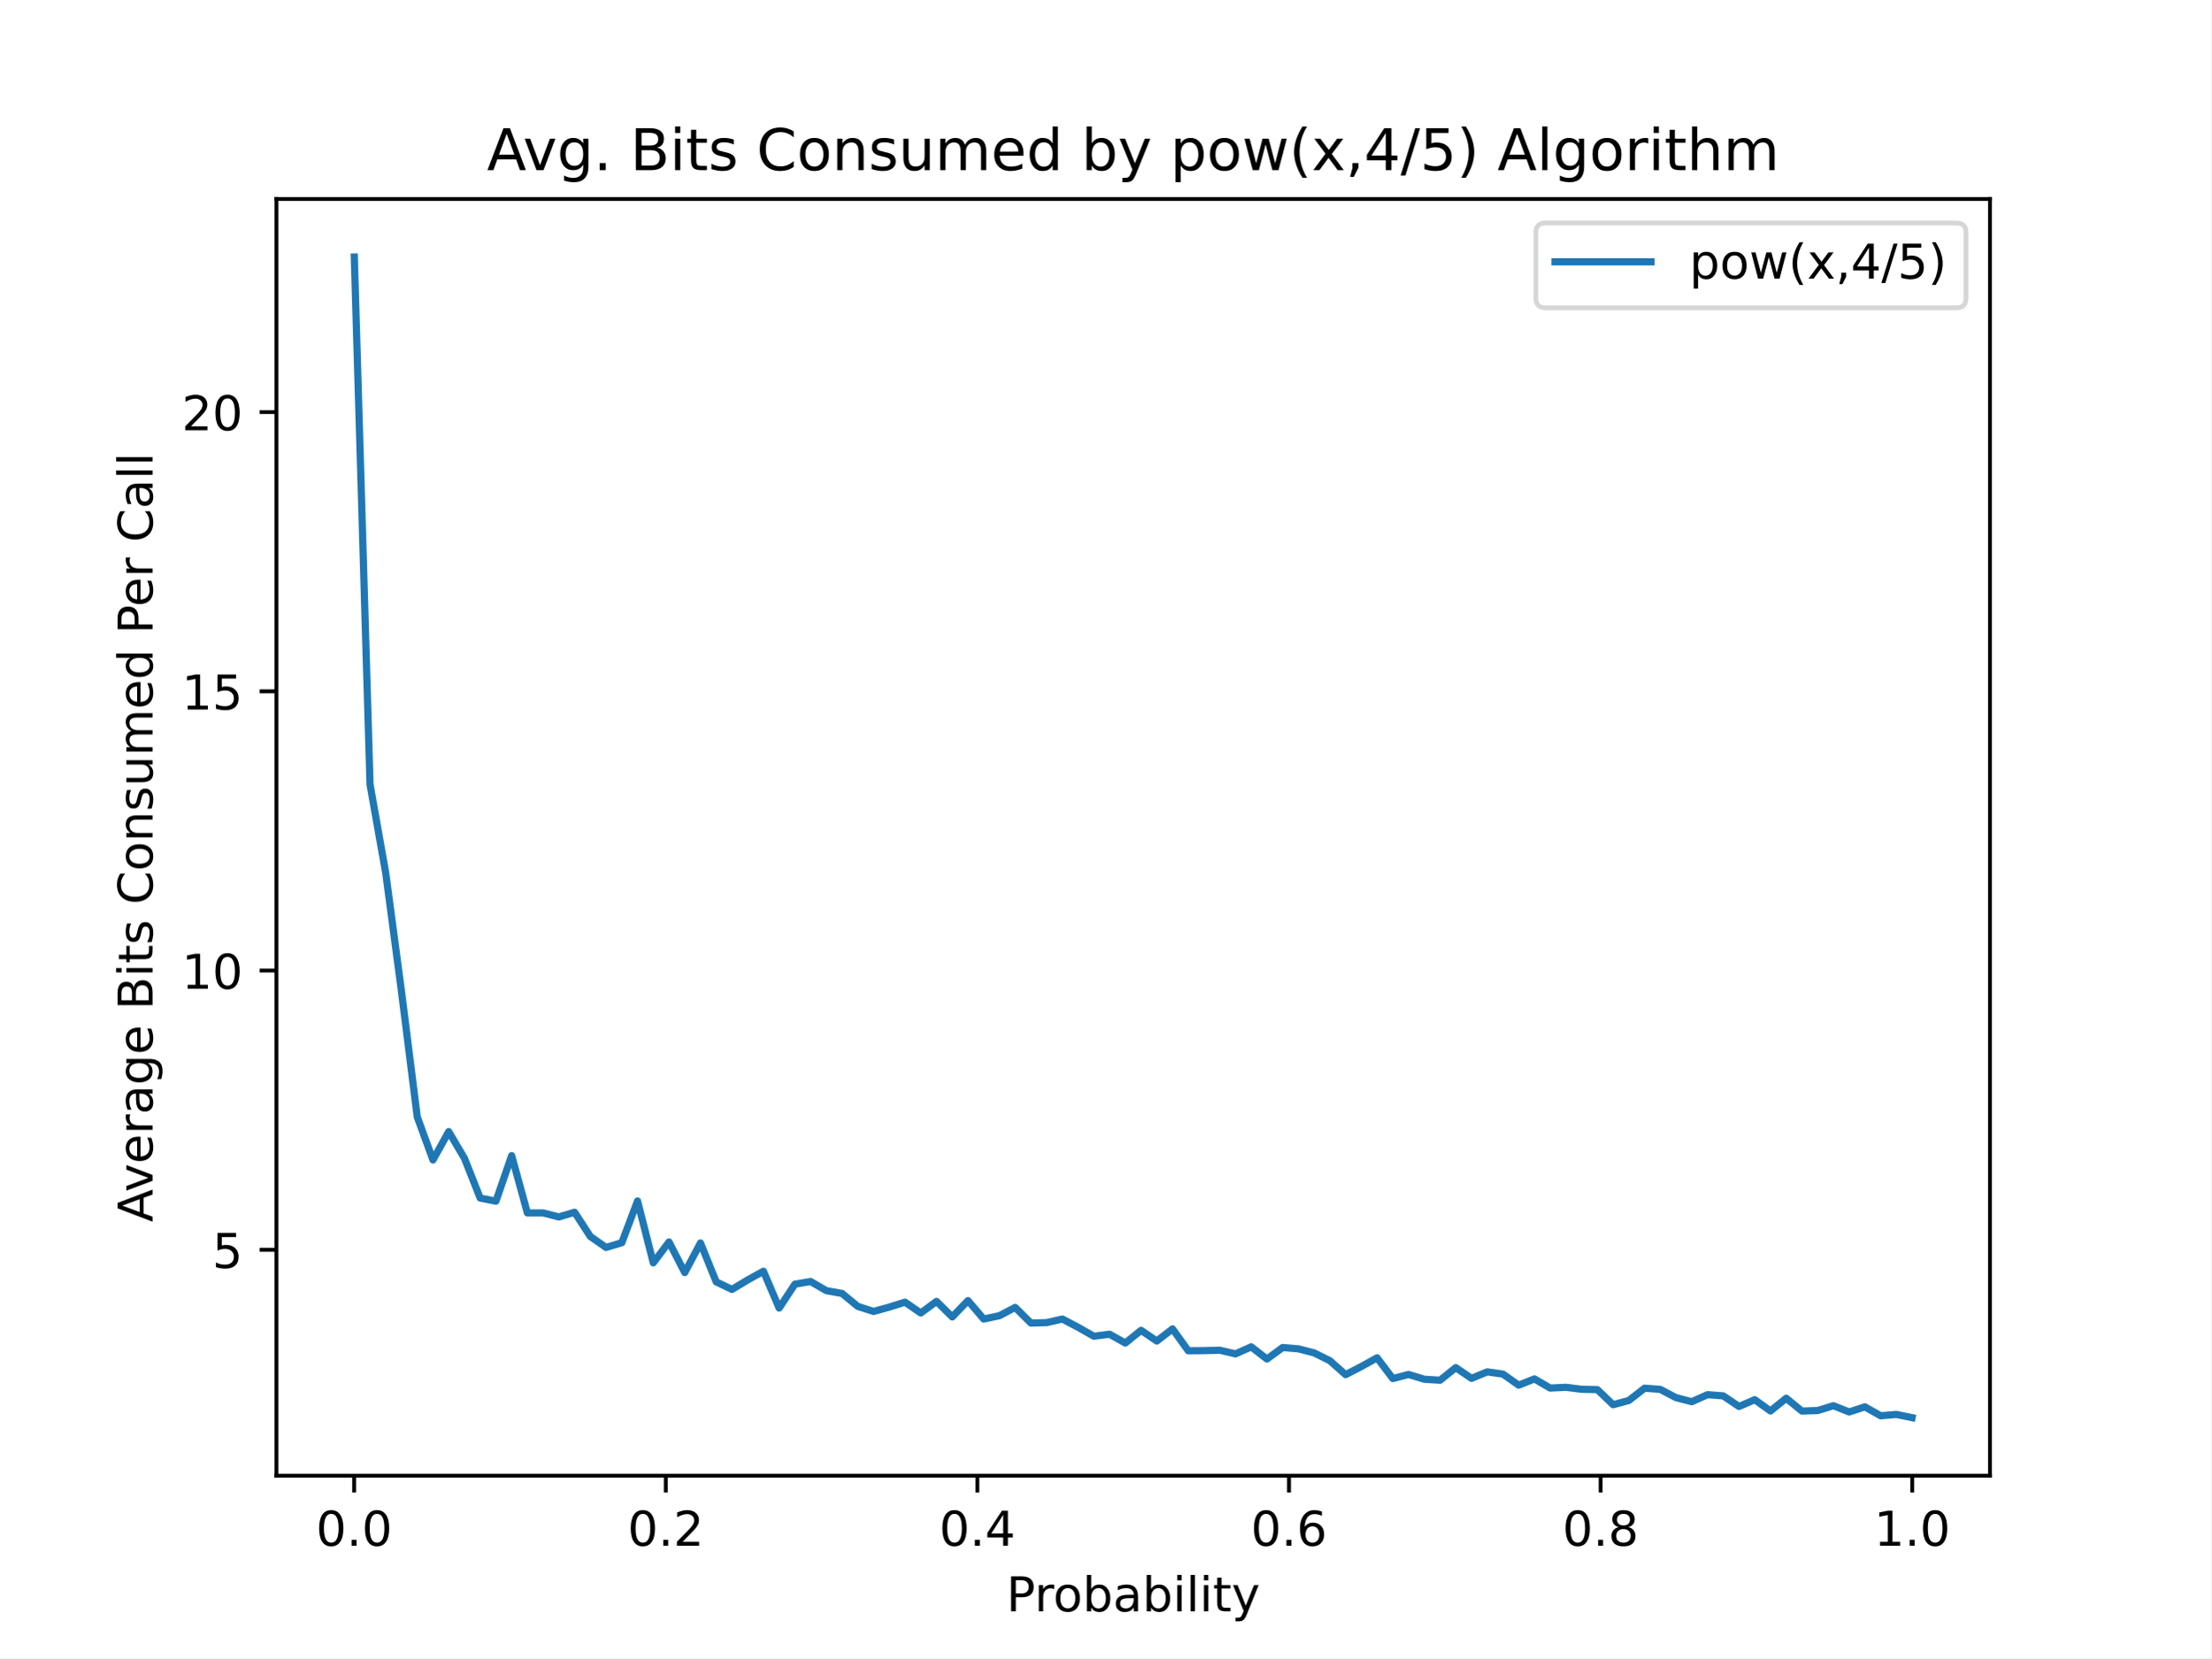
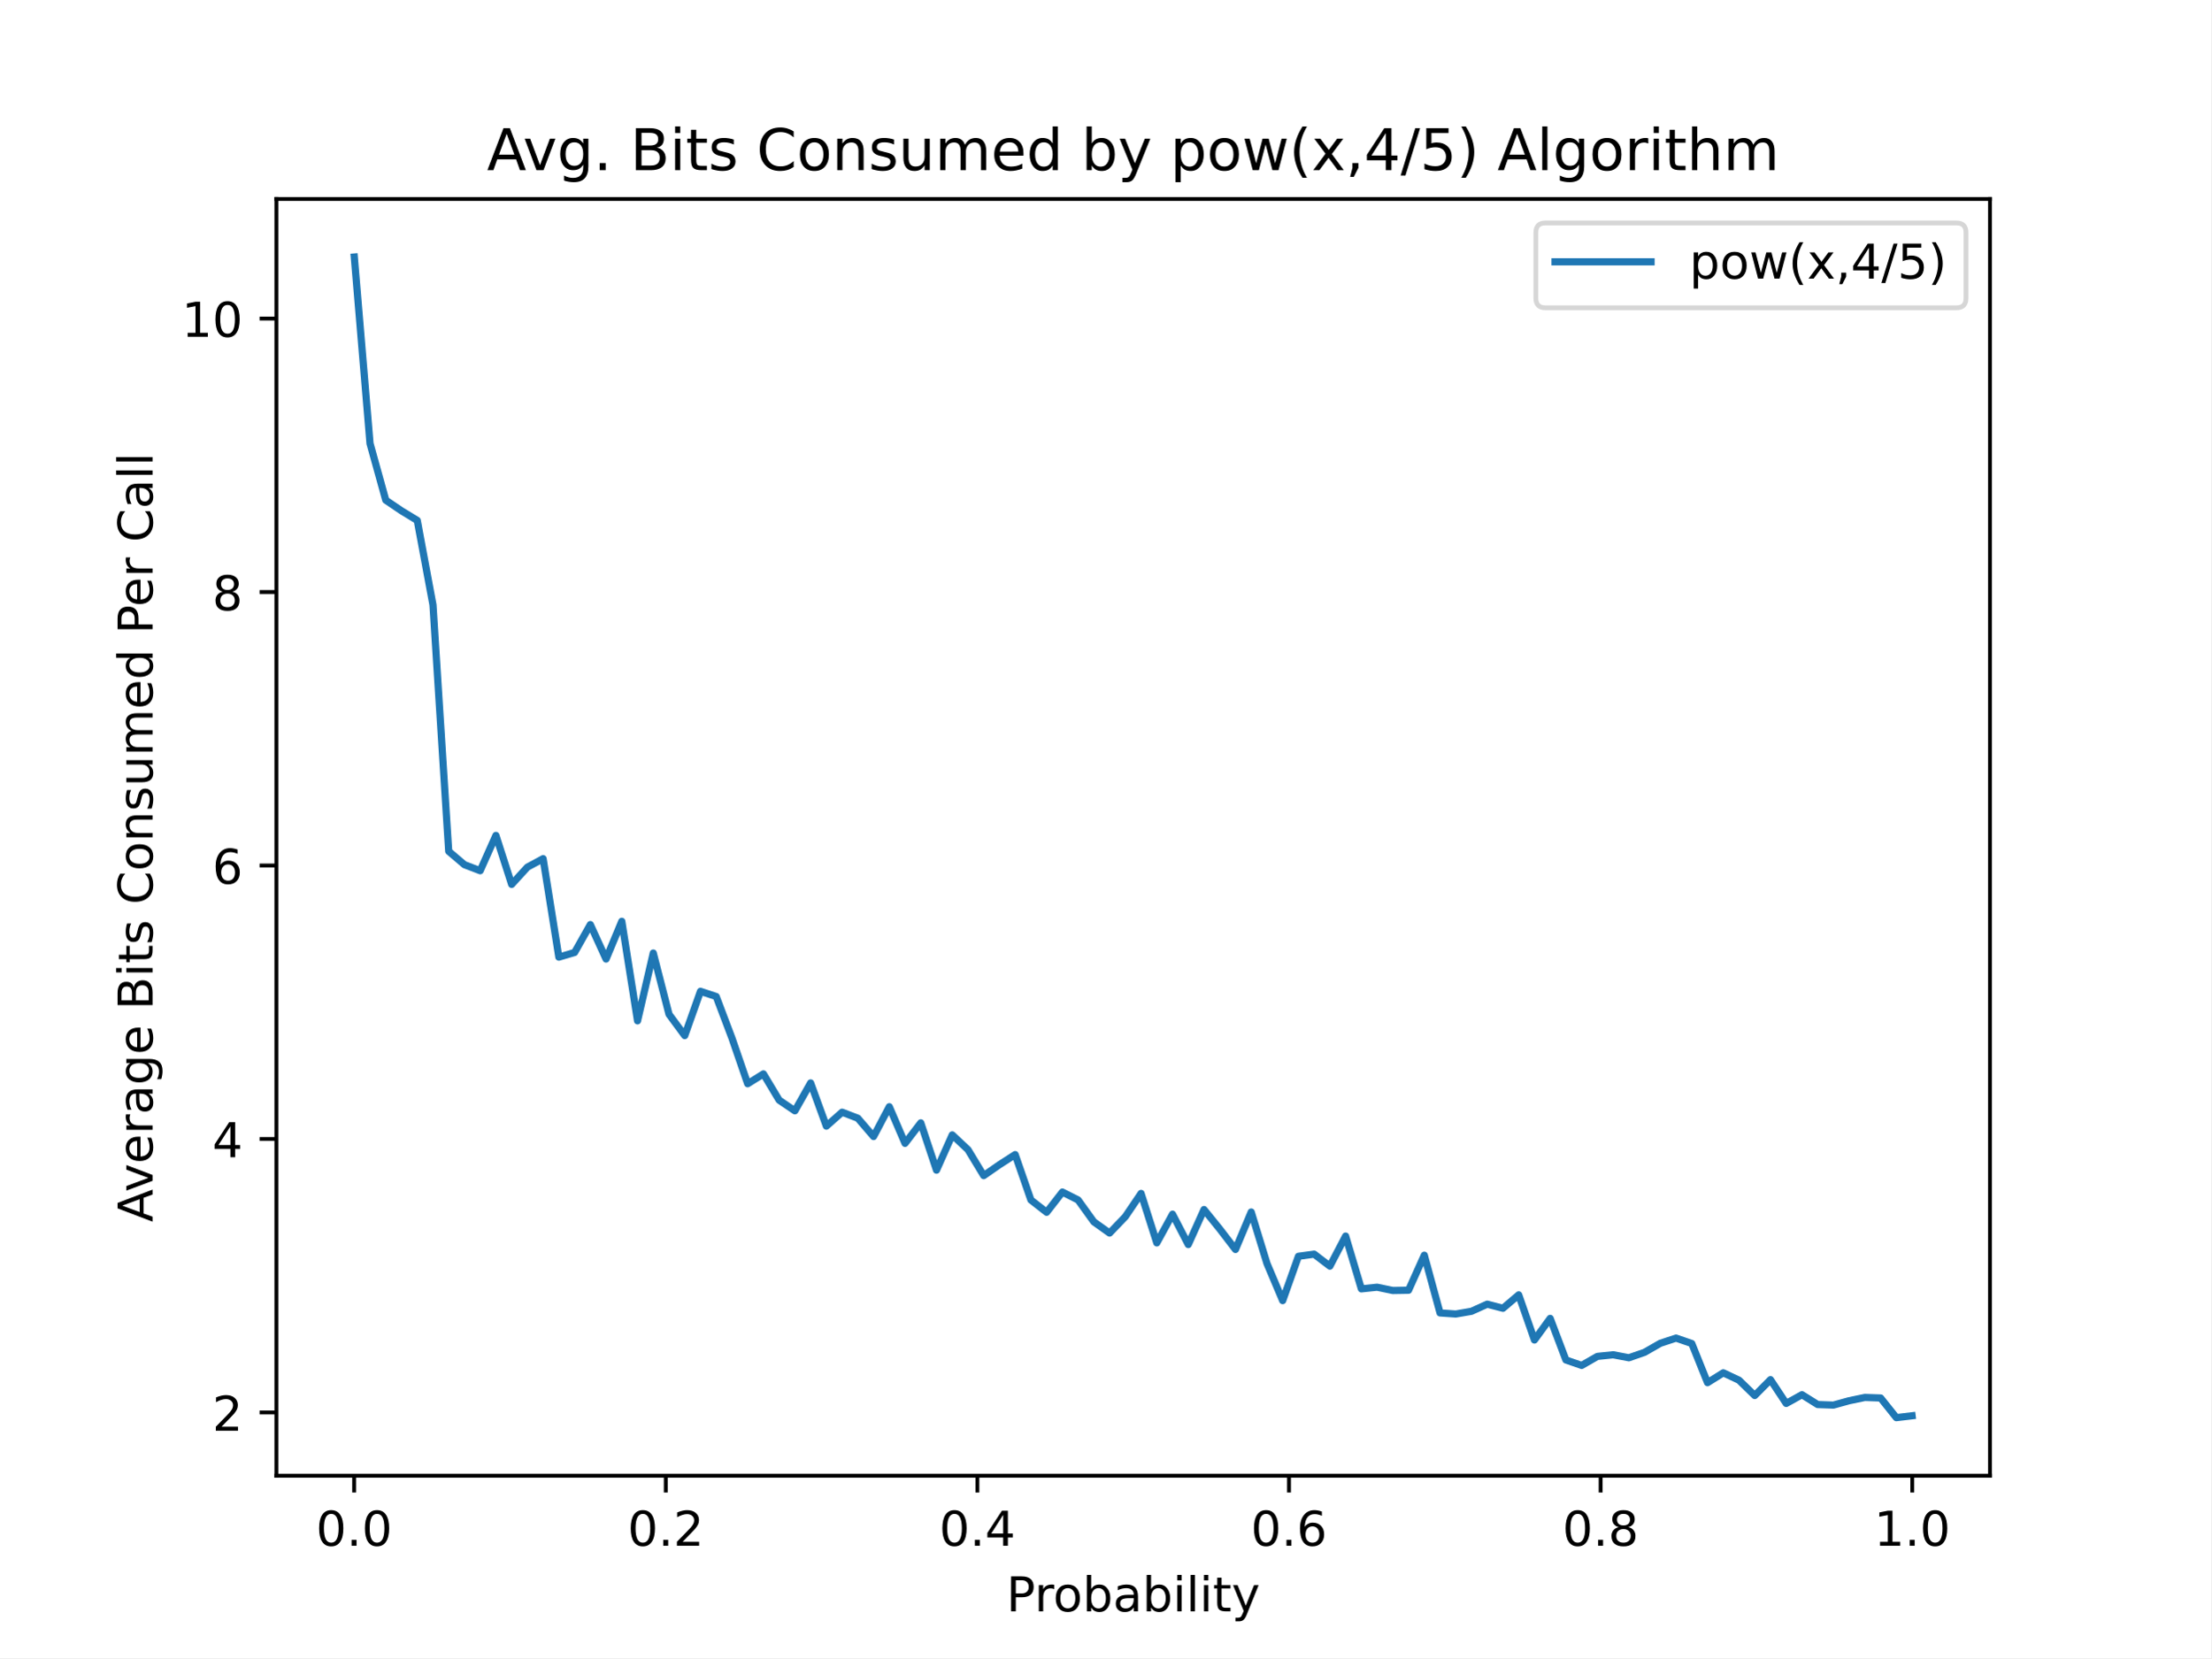
<svg xmlns="http://www.w3.org/2000/svg" xmlns:xlink="http://www.w3.org/1999/xlink" height="345.6pt" version="1.1" viewBox="0 0 460.8 345.6" width="460.8pt">
  <defs>
    <style type="text/css">
*{stroke-linecap:butt;stroke-linejoin:round;}
  </style>
  </defs>
  <g id="figure_1">
    <g id="patch_1">
      <path d="M 0 345.6  L 460.8 345.6  L 460.8 0  L 0 0  z " style="fill:#ffffff;" />
    </g>
    <g id="axes_1">
      <g id="patch_2">
        <path d="M 57.6 307.584  L 414.72 307.584  L 414.72 41.472  L 57.6 41.472  z " style="fill:#ffffff;" />
      </g>
      <g id="matplotlib.axis_1">
        <g id="xtick_1">
          <g id="line2d_1">
            <defs>
-               <path d="M 0 0  L 0 3.5  " id="mdedff2c5dd" style="stroke:#000000;stroke-width:0.8;" />
+               <path d="M 0 0  L 0 3.5  " id="m3b2faf62d4" style="stroke:#000000;stroke-width:0.8;" />
            </defs>
            <g>
-               <use style="stroke:#000000;stroke-width:0.8;" x="73.8" xlink:href="#mdedff2c5dd" y="307.584" />
+               <use style="stroke:#000000;stroke-width:0.8;" x="73.8" xlink:href="#m3b2faf62d4" y="307.584" />
            </g>
          </g>
          <g id="text_1">
            <text style="font-family:DejaVu Sans;font-size:10px;font-style:normal;font-weight:normal;text-anchor:middle;" transform="rotate(-0, 73.80026, 322.1824)" x="73.8" y="322.182">0.0</text>
          </g>
        </g>
        <g id="xtick_2">
          <g id="line2d_2">
            <g>
-               <use style="stroke:#000000;stroke-width:0.8;" x="138.744" xlink:href="#mdedff2c5dd" y="307.584" />
+               <use style="stroke:#000000;stroke-width:0.8;" x="138.744" xlink:href="#m3b2faf62d4" y="307.584" />
            </g>
          </g>
          <g id="text_2">
            <text style="font-family:DejaVu Sans;font-size:10px;font-style:normal;font-weight:normal;text-anchor:middle;" transform="rotate(-0, 138.7442, 322.1824)" x="138.744" y="322.182">0.2</text>
          </g>
        </g>
        <g id="xtick_3">
          <g id="line2d_3">
            <g>
-               <use style="stroke:#000000;stroke-width:0.8;" x="203.688" xlink:href="#mdedff2c5dd" y="307.584" />
+               <use style="stroke:#000000;stroke-width:0.8;" x="203.688" xlink:href="#m3b2faf62d4" y="307.584" />
            </g>
          </g>
          <g id="text_3">
            <text style="font-family:DejaVu Sans;font-size:10px;font-style:normal;font-weight:normal;text-anchor:middle;" transform="rotate(-0, 203.6881, 322.1824)" x="203.688" y="322.182">0.4</text>
          </g>
        </g>
        <g id="xtick_4">
          <g id="line2d_4">
            <g>
-               <use style="stroke:#000000;stroke-width:0.8;" x="268.632" xlink:href="#mdedff2c5dd" y="307.584" />
+               <use style="stroke:#000000;stroke-width:0.8;" x="268.632" xlink:href="#m3b2faf62d4" y="307.584" />
            </g>
          </g>
          <g id="text_4">
            <text style="font-family:DejaVu Sans;font-size:10px;font-style:normal;font-weight:normal;text-anchor:middle;" transform="rotate(-0, 268.6319, 322.1824)" x="268.632" y="322.182">0.6</text>
          </g>
        </g>
        <g id="xtick_5">
          <g id="line2d_5">
            <g>
-               <use style="stroke:#000000;stroke-width:0.8;" x="333.576" xlink:href="#mdedff2c5dd" y="307.584" />
+               <use style="stroke:#000000;stroke-width:0.8;" x="333.576" xlink:href="#m3b2faf62d4" y="307.584" />
            </g>
          </g>
          <g id="text_5">
            <text style="font-family:DejaVu Sans;font-size:10px;font-style:normal;font-weight:normal;text-anchor:middle;" transform="rotate(-0, 333.5758, 322.1824)" x="333.576" y="322.182">0.8</text>
          </g>
        </g>
        <g id="xtick_6">
          <g id="line2d_6">
            <g>
-               <use style="stroke:#000000;stroke-width:0.8;" x="398.52" xlink:href="#mdedff2c5dd" y="307.584" />
+               <use style="stroke:#000000;stroke-width:0.8;" x="398.52" xlink:href="#m3b2faf62d4" y="307.584" />
            </g>
          </g>
          <g id="text_6">
            <text style="font-family:DejaVu Sans;font-size:10px;font-style:normal;font-weight:normal;text-anchor:middle;" transform="rotate(-0, 398.5197, 322.1824)" x="398.52" y="322.182">1.0</text>
          </g>
        </g>
        <g id="text_7">
          <text style="font-family:DejaVu Sans;font-size:10px;font-style:normal;font-weight:normal;text-anchor:middle;" transform="rotate(-0, 236.16, 335.8606)" x="236.16" y="335.861">Probability</text>
        </g>
      </g>
      <g id="matplotlib.axis_2">
        <g id="ytick_1">
          <g id="line2d_7">
            <defs>
-               <path d="M 0 0  L -3.5 0  " id="m6637619ddf" style="stroke:#000000;stroke-width:0.8;" />
+               <path d="M 0 0  L -3.5 0  " id="m98ea8279f1" style="stroke:#000000;stroke-width:0.8;" />
            </defs>
            <g>
-               <use style="stroke:#000000;stroke-width:0.8;" x="57.6" xlink:href="#m6637619ddf" y="260.496" />
+               <use style="stroke:#000000;stroke-width:0.8;" x="57.6" xlink:href="#m98ea8279f1" y="294.405" />
            </g>
          </g>
          <g id="text_8">
-             <text style="font-family:DejaVu Sans;font-size:10px;font-style:normal;font-weight:normal;text-anchor:end;" transform="rotate(-0, 50.6, 264.2948)" x="50.6" y="264.295">5</text>
+             <text style="font-family:DejaVu Sans;font-size:10px;font-style:normal;font-weight:normal;text-anchor:end;" transform="rotate(-0, 50.6, 298.2042)" x="50.6" y="298.204">2</text>
          </g>
        </g>
        <g id="ytick_2">
          <g id="line2d_8">
            <g>
-               <use style="stroke:#000000;stroke-width:0.8;" x="57.6" xlink:href="#m6637619ddf" y="202.291" />
+               <use style="stroke:#000000;stroke-width:0.8;" x="57.6" xlink:href="#m98ea8279f1" y="237.402" />
            </g>
          </g>
          <g id="text_9">
-             <text style="font-family:DejaVu Sans;font-size:10px;font-style:normal;font-weight:normal;text-anchor:end;" transform="rotate(-0, 50.6, 206.0906)" x="50.6" y="206.091">10</text>
+             <text style="font-family:DejaVu Sans;font-size:10px;font-style:normal;font-weight:normal;text-anchor:end;" transform="rotate(-0, 50.6, 241.2013)" x="50.6" y="241.201">4</text>
          </g>
        </g>
        <g id="ytick_3">
          <g id="line2d_9">
            <g>
-               <use style="stroke:#000000;stroke-width:0.8;" x="57.6" xlink:href="#m6637619ddf" y="144.087" />
+               <use style="stroke:#000000;stroke-width:0.8;" x="57.6" xlink:href="#m98ea8279f1" y="180.399" />
            </g>
          </g>
          <g id="text_10">
-             <text style="font-family:DejaVu Sans;font-size:10px;font-style:normal;font-weight:normal;text-anchor:end;" transform="rotate(-0, 50.6, 147.8864)" x="50.6" y="147.886">15</text>
+             <text style="font-family:DejaVu Sans;font-size:10px;font-style:normal;font-weight:normal;text-anchor:end;" transform="rotate(-0, 50.6, 184.1985)" x="50.6" y="184.199">6</text>
          </g>
        </g>
        <g id="ytick_4">
          <g id="line2d_10">
            <g>
-               <use style="stroke:#000000;stroke-width:0.8;" x="57.6" xlink:href="#m6637619ddf" y="85.883" />
+               <use style="stroke:#000000;stroke-width:0.8;" x="57.6" xlink:href="#m98ea8279f1" y="123.396" />
            </g>
          </g>
          <g id="text_11">
-             <text style="font-family:DejaVu Sans;font-size:10px;font-style:normal;font-weight:normal;text-anchor:end;" transform="rotate(-0, 50.6, 89.6822)" x="50.6" y="89.682">20</text>
+             <text style="font-family:DejaVu Sans;font-size:10px;font-style:normal;font-weight:normal;text-anchor:end;" transform="rotate(-0, 50.6, 127.1957)" x="50.6" y="127.196">8</text>
          </g>
        </g>
-         <g id="text_12">
+         <g id="ytick_5">
+           <g id="line2d_11">
+             <g>
+               <use style="stroke:#000000;stroke-width:0.8;" x="57.6" xlink:href="#m98ea8279f1" y="66.394" />
+             </g>
+           </g>
+           <g id="text_12">
+             <text style="font-family:DejaVu Sans;font-size:10px;font-style:normal;font-weight:normal;text-anchor:end;" transform="rotate(-0, 50.6, 70.19285)" x="50.6" y="70.193">10</text>
+           </g>
+         </g>
+         <g id="text_13">
          <text style="font-family:DejaVu Sans;font-size:10px;font-style:normal;font-weight:normal;text-anchor:middle;" transform="rotate(-90, 31.79531, 174.528)" x="31.795" y="174.528">Average Bits Consumed Per Call</text>
        </g>
      </g>
-       <g id="line2d_11">
-         <path clip-path="url(#pb60b92f1d6)" d="M 73.833 53.568  L 77.112 163.504  L 80.391 182.013  L 83.671 206.692  L 86.95 232.79  L 90.229 241.777  L 93.509 235.864  L 96.788 241.428  L 100.067 249.716  L 103.347 250.368  L 106.626 240.869  L 109.905 252.813  L 113.185 252.813  L 116.464 253.651  L 119.743 252.673  L 123.023 257.725  L 126.302 260.007  L 129.581 259.029  L 132.861 250.322  L 136.14 263.22  L 139.42 258.866  L 142.699 265.245  L 145.978 259.075  L 149.258 267.177  L 152.537 268.761  L 155.816 266.782  L 159.096 264.966  L 162.375 272.649  L 165.654 267.666  L 168.934 267.108  L 172.213 269.017  L 175.492 269.599  L 178.772 272.299  L 182.051 273.347  L 185.33 272.439  L 188.61 271.415  L 191.889 273.673  L 195.168 271.252  L 198.448 274.488  L 201.727 271.089  L 205.006 274.93  L 208.286 274.232  L 211.565 272.509  L 214.844 275.768  L 218.124 275.675  L 221.403 274.93  L 224.682 276.653  L 227.962 278.516  L 231.241 278.097  L 234.52 279.936  L 237.8 277.282  L 241.079 279.517  L 244.358 276.979  L 247.638 281.542  L 250.917 281.519  L 254.196 281.426  L 257.476 282.194  L 260.755 280.727  L 264.034 283.265  L 267.314 280.867  L 270.593 281.146  L 273.872 281.985  L 277.152 283.614  L 280.431 286.525  L 283.71 284.825  L 286.99 283.009  L 290.269 287.339  L 293.548 286.478  L 296.828 287.479  L 300.107 287.689  L 303.386 285.058  L 306.666 287.293  L 309.945 285.943  L 313.224 286.408  L 316.504 288.713  L 319.783 287.409  L 323.062 289.318  L 326.342 289.155  L 329.621 289.574  L 332.9 289.644  L 336.18 292.787  L 339.459 291.903  L 342.739 289.342  L 346.018 289.598  L 349.297 291.321  L 352.577 292.159  L 355.856 290.692  L 359.135 290.948  L 362.415 293.16  L 365.694 291.74  L 368.973 294.091  L 372.253 291.437  L 375.532 294.114  L 378.811 293.998  L 382.091 292.997  L 385.37 294.301  L 388.649 293.23  L 391.929 295.092  L 395.208 294.813  L 398.487 295.488  " style="fill:none;stroke:#1f77b4;stroke-linecap:square;stroke-width:1.5;" />
+       <g id="line2d_12">
+         <path clip-path="url(#p921f0eabdf)" d="M 73.833 53.568  L 77.112 92.444  L 80.391 104.244  L 83.671 106.467  L 86.95 108.462  L 90.229 126.076  L 93.509 177.435  L 96.788 180.228  L 100.067 181.482  L 103.347 174.129  L 106.626 184.332  L 109.905 180.741  L 113.185 178.974  L 116.464 199.495  L 119.743 198.526  L 123.023 192.712  L 126.302 199.894  L 129.581 192.028  L 132.861 212.777  L 136.14 198.64  L 139.42 211.409  L 142.699 215.855  L 145.978 206.621  L 149.258 207.704  L 152.537 216.368  L 155.816 225.888  L 159.096 223.835  L 162.375 229.308  L 165.654 231.531  L 168.934 225.717  L 172.213 234.723  L 175.492 231.816  L 178.772 233.07  L 182.051 236.889  L 185.33 230.676  L 188.61 238.314  L 191.889 234.039  L 195.168 243.9  L 198.448 236.547  L 201.727 239.625  L 205.006 245.04  L 208.286 242.76  L 211.565 240.651  L 214.844 250.114  L 218.124 252.679  L 221.403 248.461  L 224.682 250.114  L 227.962 254.674  L 231.241 257.011  L 234.52 253.591  L 237.8 248.746  L 241.079 259.063  L 244.358 253.078  L 247.638 259.405  L 250.917 252.109  L 254.196 256.156  L 257.476 260.431  L 260.755 252.622  L 264.034 263.338  L 267.314 271.091  L 270.593 261.856  L 273.872 261.4  L 277.152 263.908  L 280.431 257.638  L 283.71 268.64  L 286.99 268.298  L 290.269 268.982  L 293.548 268.925  L 296.828 261.628  L 300.107 273.656  L 303.386 273.884  L 306.666 273.314  L 309.945 271.832  L 313.224 272.687  L 316.504 269.894  L 319.783 279.299  L 323.062 274.796  L 326.342 283.46  L 329.621 284.6  L 332.9 282.719  L 336.18 282.377  L 339.459 283.004  L 342.739 281.864  L 346.018 279.983  L 349.297 278.9  L 352.577 280.04  L 355.856 288.192  L 359.135 286.14  L 362.415 287.679  L 365.694 290.871  L 368.973 287.565  L 372.253 292.524  L 375.532 290.7  L 378.811 292.752  L 382.091 292.866  L 385.37 291.954  L 388.649 291.27  L 391.929 291.384  L 395.208 295.488  L 398.487 295.089  " style="fill:none;stroke:#1f77b4;stroke-linecap:square;stroke-width:1.5;" />
      </g>
      <g id="patch_3">
        <path d="M 57.6 307.584  L 57.6 41.472  " style="fill:none;stroke:#000000;stroke-linecap:square;stroke-linejoin:miter;stroke-width:0.8;" />
      </g>
      <g id="patch_4">
        <path d="M 414.72 307.584  L 414.72 41.472  " style="fill:none;stroke:#000000;stroke-linecap:square;stroke-linejoin:miter;stroke-width:0.8;" />
      </g>
      <g id="patch_5">
        <path d="M 57.6 307.584  L 414.72 307.584  " style="fill:none;stroke:#000000;stroke-linecap:square;stroke-linejoin:miter;stroke-width:0.8;" />
      </g>
      <g id="patch_6">
        <path d="M 57.6 41.472  L 414.72 41.472  " style="fill:none;stroke:#000000;stroke-linecap:square;stroke-linejoin:miter;stroke-width:0.8;" />
      </g>
-       <g id="text_13">
+       <g id="text_14">
        <text style="font-family:DejaVu Sans;font-size:12px;font-style:normal;font-weight:normal;text-anchor:middle;" transform="rotate(-0, 236.16, 35.472)" x="236.16" y="35.472">Avg. Bits Consumed by pow(x,4/5) Algorithm</text>
      </g>
      <g id="legend_1">
        <g id="patch_7">
          <path d="M 322.081 64.15  L 407.72 64.15  Q 409.72 64.15 409.72 62.15  L 409.72 48.472  Q 409.72 46.472 407.72 46.472  L 322.081 46.472  Q 320.081 46.472 320.081 48.472  L 320.081 62.15  Q 320.081 64.15 322.081 64.15  z " style="fill:#ffffff;opacity:0.8;stroke:#cccccc;stroke-linejoin:miter;" />
        </g>
-         <g id="line2d_12">
+         <g id="line2d_13">
          <path d="M 324.081 54.57  L 344.081 54.57  " style="fill:none;stroke:#1f77b4;stroke-linecap:square;stroke-width:1.5;" />
        </g>
-         <g id="line2d_13" />
-         <g id="text_14">
+         <g id="line2d_14" />
+         <g id="text_15">
          <text style="font-family:DejaVu Sans;font-size:10px;font-style:normal;font-weight:normal;text-anchor:start;" transform="rotate(-0, 352.0809, 58.07044)" x="352.081" y="58.07">pow(x,4/5)</text>
        </g>
      </g>
    </g>
  </g>
  <defs>
-     <clipPath id="pb60b92f1d6">
+     <clipPath id="p921f0eabdf">
      <rect height="266.112" width="357.12" x="57.6" y="41.472" />
    </clipPath>
  </defs>
</svg>
